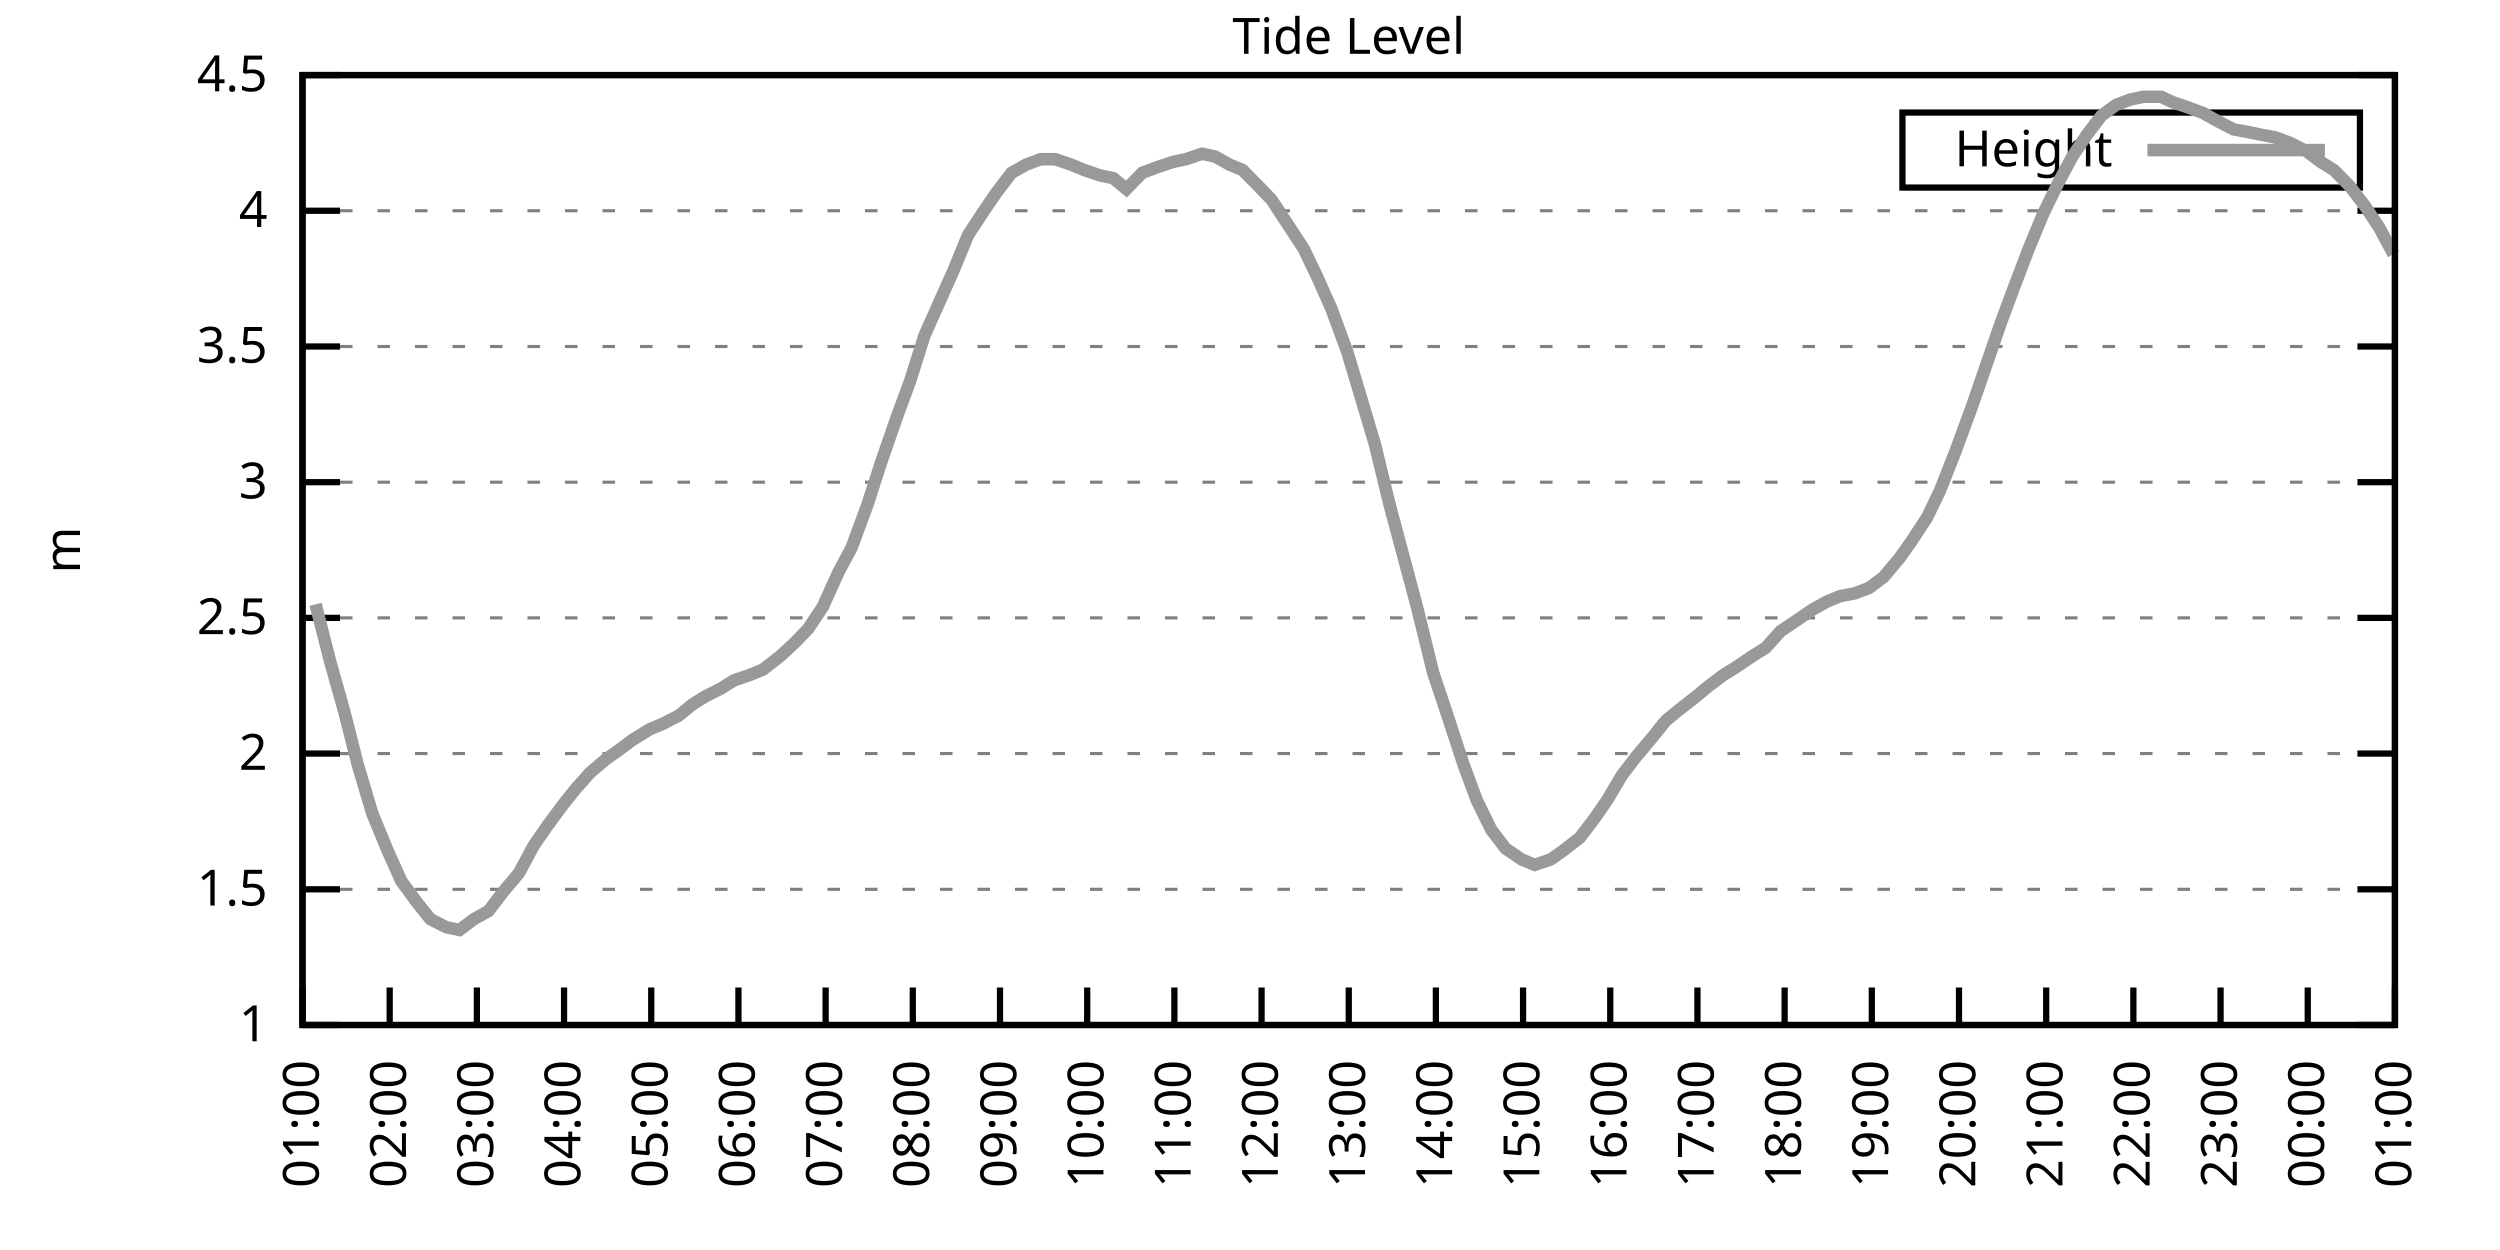
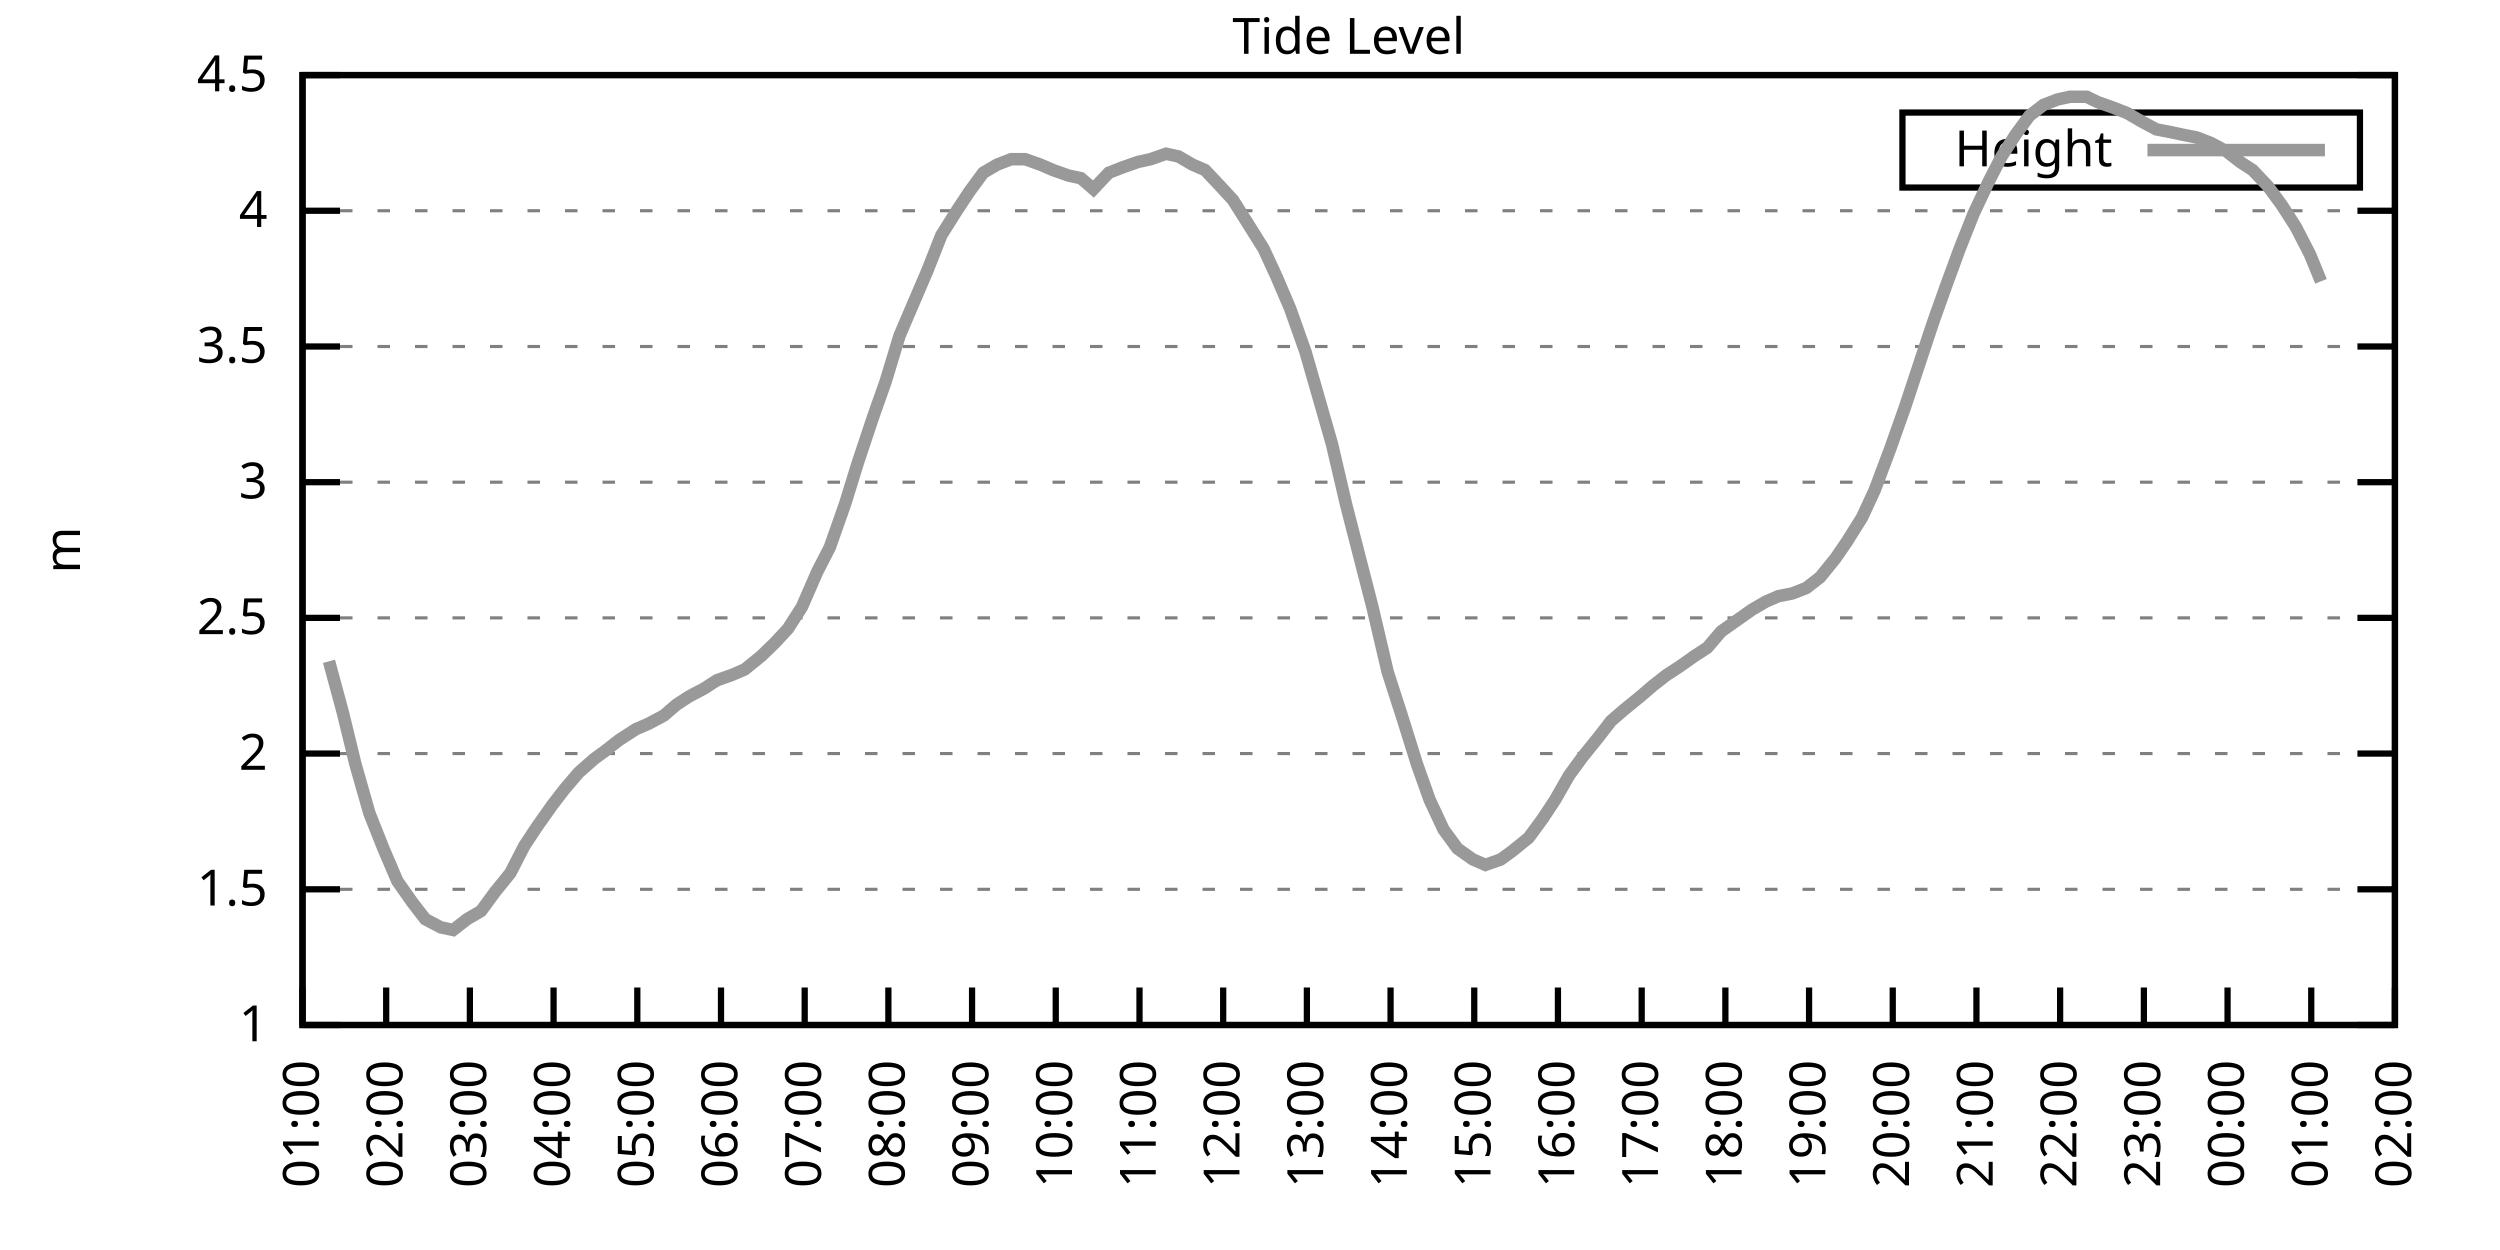
<svg xmlns="http://www.w3.org/2000/svg" xmlns:xlink="http://www.w3.org/1999/xlink" width="400" height="200" viewBox="0 0 400 200">
  <g id="gnuplot_canvas">
    <rect x="0" y="0" width="400" height="200" fill="none" />
    <defs>
      <circle id="gpDot" r="0.5" stroke-width="0.5" stroke="currentColor" />
      <path id="gpPt0" stroke-width="0.333" stroke="currentColor" d="M-1,0 h2 M0,-1 v2" />
      <path id="gpPt1" stroke-width="0.333" stroke="currentColor" d="M-1,-1 L1,1 M1,-1 L-1,1" />
      <path id="gpPt2" stroke-width="0.333" stroke="currentColor" d="M-1,0 L1,0 M0,-1 L0,1 M-1,-1 L1,1 M-1,1 L1,-1" />
      <rect id="gpPt3" stroke-width="0.333" stroke="currentColor" x="-1" y="-1" width="2" height="2" />
      <rect id="gpPt4" stroke-width="0.333" stroke="currentColor" fill="currentColor" x="-1" y="-1" width="2" height="2" />
      <circle id="gpPt5" stroke-width="0.333" stroke="currentColor" cx="0" cy="0" r="1" />
      <use xlink:href="#gpPt5" id="gpPt6" fill="currentColor" stroke="none" />
      <path id="gpPt7" stroke-width="0.333" stroke="currentColor" d="M0,-1.33 L-1.33,0.67 L1.33,0.67 z" />
      <use xlink:href="#gpPt7" id="gpPt8" fill="currentColor" stroke="none" />
      <use xlink:href="#gpPt7" id="gpPt9" stroke="currentColor" transform="rotate(180)" />
      <use xlink:href="#gpPt9" id="gpPt10" fill="currentColor" stroke="none" />
      <use xlink:href="#gpPt3" id="gpPt11" stroke="currentColor" transform="rotate(45)" />
      <use xlink:href="#gpPt11" id="gpPt12" fill="currentColor" stroke="none" />
      <path id="gpPt13" stroke-width="0.333" stroke="currentColor" d="M0,1.330 L1.265,0.411 L0.782,-1.067 L-0.782,-1.076 L-1.265,0.411 z" />
      <use xlink:href="#gpPt13" id="gpPt14" fill="currentColor" stroke="none" />
      <filter id="textbox" filterUnits="objectBoundingBox" x="0" y="0" height="1" width="1">
        <feFlood flood-color="white" flood-opacity="1" result="bgnd" />
        <feComposite in="SourceGraphic" in2="bgnd" operator="atop" />
      </filter>
      <filter id="greybox" filterUnits="objectBoundingBox" x="0" y="0" height="1" width="1">
        <feFlood flood-color="lightgrey" flood-opacity="1" result="grey" />
        <feComposite in="SourceGraphic" in2="grey" operator="atop" />
      </filter>
    </defs>
    <g fill="none" color="white" stroke="currentColor" stroke-width="1.00" stroke-linecap="butt" stroke-linejoin="miter">
</g>
    <g fill="none" color="black" stroke="currentColor" stroke-width="1.00" stroke-linecap="butt" stroke-linejoin="miter">
      <g stroke="none" shape-rendering="crispEdges">
        <polygon fill="rgb(255, 255, 255)" points="48.40,164.00 383.18,164.00 383.18,12.02 48.40,12.02 " />
      </g>
    </g>
    <g fill="none" color="black" stroke="currentColor" stroke-width="1.00" stroke-linecap="butt" stroke-linejoin="miter">
</g>
    <g fill="none" color="black" stroke="black" stroke-width="0.50" stroke-linecap="butt" stroke-linejoin="miter">
</g>
    <g fill="none" color="gray" stroke="currentColor" stroke-width="0.50" stroke-linecap="butt" stroke-linejoin="miter">
      <path stroke="gray" stroke-dasharray="2,4" class="gridline" d="M48.40,164.00 L383.19,164.00  " />
    </g>
    <g fill="none" color="gray" stroke="gray" stroke-width="1.00" stroke-linecap="butt" stroke-linejoin="miter">
</g>
    <g fill="none" color="black" stroke="currentColor" stroke-width="1.00" stroke-linecap="butt" stroke-linejoin="miter">
      <path stroke="black" d="M48.40,164.00 L54.40,164.00 M383.19,164.00 L377.19,164.00  " />
      <g transform="translate(42.80,166.60)" stroke="none" fill="black" font-family="Sans" font-size="8.00" text-anchor="end">
        <text>
          <tspan font-family="Sans"> 1</tspan>
        </text>
      </g>
    </g>
    <g fill="none" color="black" stroke="currentColor" stroke-width="1.00" stroke-linecap="butt" stroke-linejoin="miter">
</g>
    <g fill="none" color="black" stroke="black" stroke-width="0.50" stroke-linecap="butt" stroke-linejoin="miter">
</g>
    <g fill="none" color="gray" stroke="currentColor" stroke-width="0.50" stroke-linecap="butt" stroke-linejoin="miter">
      <path stroke="gray" stroke-dasharray="2,4" class="gridline" d="M48.40,142.29 L383.19,142.29  " />
    </g>
    <g fill="none" color="gray" stroke="gray" stroke-width="1.00" stroke-linecap="butt" stroke-linejoin="miter">
</g>
    <g fill="none" color="black" stroke="currentColor" stroke-width="1.00" stroke-linecap="butt" stroke-linejoin="miter">
      <path stroke="black" d="M48.40,142.29 L54.40,142.29 M383.19,142.29 L377.19,142.29  " />
      <g transform="translate(42.80,144.89)" stroke="none" fill="black" font-family="Sans" font-size="8.00" text-anchor="end">
        <text>
          <tspan font-family="Sans"> 1.5</tspan>
        </text>
      </g>
    </g>
    <g fill="none" color="black" stroke="currentColor" stroke-width="1.00" stroke-linecap="butt" stroke-linejoin="miter">
</g>
    <g fill="none" color="black" stroke="black" stroke-width="0.50" stroke-linecap="butt" stroke-linejoin="miter">
</g>
    <g fill="none" color="gray" stroke="currentColor" stroke-width="0.50" stroke-linecap="butt" stroke-linejoin="miter">
      <path stroke="gray" stroke-dasharray="2,4" class="gridline" d="M48.40,120.57 L383.19,120.57  " />
    </g>
    <g fill="none" color="gray" stroke="gray" stroke-width="1.00" stroke-linecap="butt" stroke-linejoin="miter">
</g>
    <g fill="none" color="black" stroke="currentColor" stroke-width="1.00" stroke-linecap="butt" stroke-linejoin="miter">
      <path stroke="black" d="M48.40,120.57 L54.40,120.57 M383.19,120.57 L377.19,120.57  " />
      <g transform="translate(42.80,123.17)" stroke="none" fill="black" font-family="Sans" font-size="8.00" text-anchor="end">
        <text>
          <tspan font-family="Sans"> 2</tspan>
        </text>
      </g>
    </g>
    <g fill="none" color="black" stroke="currentColor" stroke-width="1.00" stroke-linecap="butt" stroke-linejoin="miter">
</g>
    <g fill="none" color="black" stroke="black" stroke-width="0.50" stroke-linecap="butt" stroke-linejoin="miter">
</g>
    <g fill="none" color="gray" stroke="currentColor" stroke-width="0.50" stroke-linecap="butt" stroke-linejoin="miter">
      <path stroke="gray" stroke-dasharray="2,4" class="gridline" d="M48.40,98.86 L383.19,98.86  " />
    </g>
    <g fill="none" color="gray" stroke="gray" stroke-width="1.00" stroke-linecap="butt" stroke-linejoin="miter">
</g>
    <g fill="none" color="black" stroke="currentColor" stroke-width="1.00" stroke-linecap="butt" stroke-linejoin="miter">
      <path stroke="black" d="M48.40,98.86 L54.40,98.86 M383.19,98.86 L377.19,98.86  " />
      <g transform="translate(42.80,101.46)" stroke="none" fill="black" font-family="Sans" font-size="8.00" text-anchor="end">
        <text>
          <tspan font-family="Sans"> 2.5</tspan>
        </text>
      </g>
    </g>
    <g fill="none" color="black" stroke="currentColor" stroke-width="1.00" stroke-linecap="butt" stroke-linejoin="miter">
</g>
    <g fill="none" color="black" stroke="black" stroke-width="0.50" stroke-linecap="butt" stroke-linejoin="miter">
</g>
    <g fill="none" color="gray" stroke="currentColor" stroke-width="0.50" stroke-linecap="butt" stroke-linejoin="miter">
      <path stroke="gray" stroke-dasharray="2,4" class="gridline" d="M48.40,77.15 L383.19,77.15  " />
    </g>
    <g fill="none" color="gray" stroke="gray" stroke-width="1.00" stroke-linecap="butt" stroke-linejoin="miter">
</g>
    <g fill="none" color="black" stroke="currentColor" stroke-width="1.00" stroke-linecap="butt" stroke-linejoin="miter">
      <path stroke="black" d="M48.40,77.15 L54.40,77.15 M383.19,77.15 L377.19,77.15  " />
      <g transform="translate(42.80,79.75)" stroke="none" fill="black" font-family="Sans" font-size="8.00" text-anchor="end">
        <text>
          <tspan font-family="Sans"> 3</tspan>
        </text>
      </g>
    </g>
    <g fill="none" color="black" stroke="currentColor" stroke-width="1.00" stroke-linecap="butt" stroke-linejoin="miter">
</g>
    <g fill="none" color="black" stroke="black" stroke-width="0.50" stroke-linecap="butt" stroke-linejoin="miter">
</g>
    <g fill="none" color="gray" stroke="currentColor" stroke-width="0.50" stroke-linecap="butt" stroke-linejoin="miter">
      <path stroke="gray" stroke-dasharray="2,4" class="gridline" d="M48.40,55.44 L383.19,55.44  " />
    </g>
    <g fill="none" color="gray" stroke="gray" stroke-width="1.00" stroke-linecap="butt" stroke-linejoin="miter">
</g>
    <g fill="none" color="black" stroke="currentColor" stroke-width="1.00" stroke-linecap="butt" stroke-linejoin="miter">
      <path stroke="black" d="M48.40,55.44 L54.40,55.44 M383.19,55.44 L377.19,55.44  " />
      <g transform="translate(42.80,58.04)" stroke="none" fill="black" font-family="Sans" font-size="8.00" text-anchor="end">
        <text>
          <tspan font-family="Sans"> 3.5</tspan>
        </text>
      </g>
    </g>
    <g fill="none" color="black" stroke="currentColor" stroke-width="1.00" stroke-linecap="butt" stroke-linejoin="miter">
</g>
    <g fill="none" color="black" stroke="black" stroke-width="0.50" stroke-linecap="butt" stroke-linejoin="miter">
</g>
    <g fill="none" color="gray" stroke="currentColor" stroke-width="0.50" stroke-linecap="butt" stroke-linejoin="miter">
      <path stroke="gray" stroke-dasharray="2,4" class="gridline" d="M48.40,33.72 L383.19,33.72  " />
    </g>
    <g fill="none" color="gray" stroke="gray" stroke-width="1.00" stroke-linecap="butt" stroke-linejoin="miter">
</g>
    <g fill="none" color="black" stroke="currentColor" stroke-width="1.00" stroke-linecap="butt" stroke-linejoin="miter">
      <path stroke="black" d="M48.40,33.72 L54.40,33.72 M383.19,33.72 L377.19,33.72  " />
      <g transform="translate(42.80,36.32)" stroke="none" fill="black" font-family="Sans" font-size="8.00" text-anchor="end">
        <text>
          <tspan font-family="Sans"> 4</tspan>
        </text>
      </g>
    </g>
    <g fill="none" color="black" stroke="currentColor" stroke-width="1.00" stroke-linecap="butt" stroke-linejoin="miter">
</g>
    <g fill="none" color="black" stroke="black" stroke-width="0.50" stroke-linecap="butt" stroke-linejoin="miter">
</g>
    <g fill="none" color="gray" stroke="currentColor" stroke-width="0.50" stroke-linecap="butt" stroke-linejoin="miter">
      <path stroke="gray" stroke-dasharray="2,4" class="gridline" d="M48.40,12.01 L383.19,12.01  " />
    </g>
    <g fill="none" color="gray" stroke="gray" stroke-width="1.00" stroke-linecap="butt" stroke-linejoin="miter">
</g>
    <g fill="none" color="black" stroke="currentColor" stroke-width="1.00" stroke-linecap="butt" stroke-linejoin="miter">
      <path stroke="black" d="M48.40,12.01 L54.40,12.01 M383.19,12.01 L377.19,12.01  " />
      <g transform="translate(42.80,14.61)" stroke="none" fill="black" font-family="Sans" font-size="8.00" text-anchor="end">
        <text>
          <tspan font-family="Sans"> 4.5</tspan>
        </text>
      </g>
    </g>
    <g fill="none" color="black" stroke="currentColor" stroke-width="1.00" stroke-linecap="butt" stroke-linejoin="miter">
      <path stroke="black" d="M48.40,164.00 L48.40,158.00  " />
      <g transform="translate(51.00,169.60) rotate(270.00)" stroke="none" fill="black" font-family="Sans" font-size="8.00" text-anchor="end">
        <text>
          <tspan font-family="Sans">01:00</tspan>
        </text>
      </g>
    </g>
    <g fill="none" color="black" stroke="currentColor" stroke-width="1.00" stroke-linecap="butt" stroke-linejoin="miter">
-       <path stroke="black" d="M62.35,164.00 L62.35,158.00  " />
-       <g transform="translate(64.95,169.60) rotate(270.00)" stroke="none" fill="black" font-family="Sans" font-size="8.00" text-anchor="end">
+       <path stroke="black" d="M61.79,164.00 L61.79,158.00  " />
+       <g transform="translate(64.39,169.60) rotate(270.00)" stroke="none" fill="black" font-family="Sans" font-size="8.00" text-anchor="end">
        <text>
          <tspan font-family="Sans">02:00</tspan>
        </text>
      </g>
    </g>
    <g fill="none" color="black" stroke="currentColor" stroke-width="1.00" stroke-linecap="butt" stroke-linejoin="miter">
-       <path stroke="black" d="M76.30,164.00 L76.30,158.00  " />
-       <g transform="translate(78.90,169.60) rotate(270.00)" stroke="none" fill="black" font-family="Sans" font-size="8.00" text-anchor="end">
+       <path stroke="black" d="M75.18,164.00 L75.18,158.00  " />
+       <g transform="translate(77.78,169.60) rotate(270.00)" stroke="none" fill="black" font-family="Sans" font-size="8.00" text-anchor="end">
        <text>
          <tspan font-family="Sans">03:00</tspan>
        </text>
      </g>
    </g>
    <g fill="none" color="black" stroke="currentColor" stroke-width="1.00" stroke-linecap="butt" stroke-linejoin="miter">
-       <path stroke="black" d="M90.25,164.00 L90.25,158.00  " />
-       <g transform="translate(92.85,169.60) rotate(270.00)" stroke="none" fill="black" font-family="Sans" font-size="8.00" text-anchor="end">
+       <path stroke="black" d="M88.57,164.00 L88.57,158.00  " />
+       <g transform="translate(91.17,169.60) rotate(270.00)" stroke="none" fill="black" font-family="Sans" font-size="8.00" text-anchor="end">
        <text>
          <tspan font-family="Sans">04:00</tspan>
        </text>
      </g>
    </g>
    <g fill="none" color="black" stroke="currentColor" stroke-width="1.00" stroke-linecap="butt" stroke-linejoin="miter">
-       <path stroke="black" d="M104.20,164.00 L104.20,158.00  " />
-       <g transform="translate(106.80,169.60) rotate(270.00)" stroke="none" fill="black" font-family="Sans" font-size="8.00" text-anchor="end">
+       <path stroke="black" d="M101.97,164.00 L101.97,158.00  " />
+       <g transform="translate(104.57,169.60) rotate(270.00)" stroke="none" fill="black" font-family="Sans" font-size="8.00" text-anchor="end">
        <text>
          <tspan font-family="Sans">05:00</tspan>
        </text>
      </g>
    </g>
    <g fill="none" color="black" stroke="currentColor" stroke-width="1.00" stroke-linecap="butt" stroke-linejoin="miter">
-       <path stroke="black" d="M118.15,164.00 L118.15,158.00  " />
-       <g transform="translate(120.75,169.60) rotate(270.00)" stroke="none" fill="black" font-family="Sans" font-size="8.00" text-anchor="end">
+       <path stroke="black" d="M115.36,164.00 L115.36,158.00  " />
+       <g transform="translate(117.96,169.60) rotate(270.00)" stroke="none" fill="black" font-family="Sans" font-size="8.00" text-anchor="end">
        <text>
          <tspan font-family="Sans">06:00</tspan>
        </text>
      </g>
    </g>
    <g fill="none" color="black" stroke="currentColor" stroke-width="1.00" stroke-linecap="butt" stroke-linejoin="miter">
-       <path stroke="black" d="M132.10,164.00 L132.10,158.00  " />
-       <g transform="translate(134.70,169.60) rotate(270.00)" stroke="none" fill="black" font-family="Sans" font-size="8.00" text-anchor="end">
+       <path stroke="black" d="M128.75,164.00 L128.75,158.00  " />
+       <g transform="translate(131.35,169.60) rotate(270.00)" stroke="none" fill="black" font-family="Sans" font-size="8.00" text-anchor="end">
        <text>
          <tspan font-family="Sans">07:00</tspan>
        </text>
      </g>
    </g>
    <g fill="none" color="black" stroke="currentColor" stroke-width="1.00" stroke-linecap="butt" stroke-linejoin="miter">
-       <path stroke="black" d="M146.05,164.00 L146.05,158.00  " />
-       <g transform="translate(148.65,169.60) rotate(270.00)" stroke="none" fill="black" font-family="Sans" font-size="8.00" text-anchor="end">
+       <path stroke="black" d="M142.14,164.00 L142.14,158.00  " />
+       <g transform="translate(144.74,169.60) rotate(270.00)" stroke="none" fill="black" font-family="Sans" font-size="8.00" text-anchor="end">
        <text>
          <tspan font-family="Sans">08:00</tspan>
        </text>
      </g>
    </g>
    <g fill="none" color="black" stroke="currentColor" stroke-width="1.00" stroke-linecap="butt" stroke-linejoin="miter">
-       <path stroke="black" d="M160.00,164.00 L160.00,158.00  " />
-       <g transform="translate(162.60,169.60) rotate(270.00)" stroke="none" fill="black" font-family="Sans" font-size="8.00" text-anchor="end">
+       <path stroke="black" d="M155.53,164.00 L155.53,158.00  " />
+       <g transform="translate(158.13,169.60) rotate(270.00)" stroke="none" fill="black" font-family="Sans" font-size="8.00" text-anchor="end">
        <text>
          <tspan font-family="Sans">09:00</tspan>
        </text>
      </g>
    </g>
    <g fill="none" color="black" stroke="currentColor" stroke-width="1.00" stroke-linecap="butt" stroke-linejoin="miter">
-       <path stroke="black" d="M173.95,164.00 L173.95,158.00  " />
-       <g transform="translate(176.55,169.60) rotate(270.00)" stroke="none" fill="black" font-family="Sans" font-size="8.00" text-anchor="end">
+       <path stroke="black" d="M168.92,164.00 L168.92,158.00  " />
+       <g transform="translate(171.52,169.60) rotate(270.00)" stroke="none" fill="black" font-family="Sans" font-size="8.00" text-anchor="end">
        <text>
          <tspan font-family="Sans">10:00</tspan>
        </text>
      </g>
    </g>
    <g fill="none" color="black" stroke="currentColor" stroke-width="1.00" stroke-linecap="butt" stroke-linejoin="miter">
-       <path stroke="black" d="M187.90,164.00 L187.90,158.00  " />
-       <g transform="translate(190.50,169.60) rotate(270.00)" stroke="none" fill="black" font-family="Sans" font-size="8.00" text-anchor="end">
+       <path stroke="black" d="M182.32,164.00 L182.32,158.00  " />
+       <g transform="translate(184.92,169.60) rotate(270.00)" stroke="none" fill="black" font-family="Sans" font-size="8.00" text-anchor="end">
        <text>
          <tspan font-family="Sans">11:00</tspan>
        </text>
      </g>
    </g>
    <g fill="none" color="black" stroke="currentColor" stroke-width="1.00" stroke-linecap="butt" stroke-linejoin="miter">
-       <path stroke="black" d="M201.85,164.00 L201.85,158.00  " />
-       <g transform="translate(204.45,169.60) rotate(270.00)" stroke="none" fill="black" font-family="Sans" font-size="8.00" text-anchor="end">
+       <path stroke="black" d="M195.71,164.00 L195.71,158.00  " />
+       <g transform="translate(198.31,169.60) rotate(270.00)" stroke="none" fill="black" font-family="Sans" font-size="8.00" text-anchor="end">
        <text>
          <tspan font-family="Sans">12:00</tspan>
        </text>
      </g>
    </g>
    <g fill="none" color="black" stroke="currentColor" stroke-width="1.00" stroke-linecap="butt" stroke-linejoin="miter">
-       <path stroke="black" d="M215.80,164.00 L215.80,158.00  " />
-       <g transform="translate(218.40,169.60) rotate(270.00)" stroke="none" fill="black" font-family="Sans" font-size="8.00" text-anchor="end">
+       <path stroke="black" d="M209.10,164.00 L209.10,158.00  " />
+       <g transform="translate(211.70,169.60) rotate(270.00)" stroke="none" fill="black" font-family="Sans" font-size="8.00" text-anchor="end">
        <text>
          <tspan font-family="Sans">13:00</tspan>
        </text>
      </g>
    </g>
    <g fill="none" color="black" stroke="currentColor" stroke-width="1.00" stroke-linecap="butt" stroke-linejoin="miter">
-       <path stroke="black" d="M229.74,164.00 L229.74,158.00  " />
-       <g transform="translate(232.34,169.60) rotate(270.00)" stroke="none" fill="black" font-family="Sans" font-size="8.00" text-anchor="end">
+       <path stroke="black" d="M222.49,164.00 L222.49,158.00  " />
+       <g transform="translate(225.09,169.60) rotate(270.00)" stroke="none" fill="black" font-family="Sans" font-size="8.00" text-anchor="end">
        <text>
          <tspan font-family="Sans">14:00</tspan>
        </text>
      </g>
    </g>
    <g fill="none" color="black" stroke="currentColor" stroke-width="1.00" stroke-linecap="butt" stroke-linejoin="miter">
-       <path stroke="black" d="M243.69,164.00 L243.69,158.00  " />
-       <g transform="translate(246.29,169.60) rotate(270.00)" stroke="none" fill="black" font-family="Sans" font-size="8.00" text-anchor="end">
+       <path stroke="black" d="M235.88,164.00 L235.88,158.00  " />
+       <g transform="translate(238.48,169.60) rotate(270.00)" stroke="none" fill="black" font-family="Sans" font-size="8.00" text-anchor="end">
        <text>
          <tspan font-family="Sans">15:00</tspan>
        </text>
      </g>
    </g>
    <g fill="none" color="black" stroke="currentColor" stroke-width="1.00" stroke-linecap="butt" stroke-linejoin="miter">
-       <path stroke="black" d="M257.64,164.00 L257.64,158.00  " />
-       <g transform="translate(260.24,169.60) rotate(270.00)" stroke="none" fill="black" font-family="Sans" font-size="8.00" text-anchor="end">
+       <path stroke="black" d="M249.27,164.00 L249.27,158.00  " />
+       <g transform="translate(251.87,169.60) rotate(270.00)" stroke="none" fill="black" font-family="Sans" font-size="8.00" text-anchor="end">
        <text>
          <tspan font-family="Sans">16:00</tspan>
        </text>
      </g>
    </g>
    <g fill="none" color="black" stroke="currentColor" stroke-width="1.00" stroke-linecap="butt" stroke-linejoin="miter">
-       <path stroke="black" d="M271.59,164.00 L271.59,158.00  " />
-       <g transform="translate(274.19,169.60) rotate(270.00)" stroke="none" fill="black" font-family="Sans" font-size="8.00" text-anchor="end">
+       <path stroke="black" d="M262.67,164.00 L262.67,158.00  " />
+       <g transform="translate(265.27,169.60) rotate(270.00)" stroke="none" fill="black" font-family="Sans" font-size="8.00" text-anchor="end">
        <text>
          <tspan font-family="Sans">17:00</tspan>
        </text>
      </g>
    </g>
    <g fill="none" color="black" stroke="currentColor" stroke-width="1.00" stroke-linecap="butt" stroke-linejoin="miter">
-       <path stroke="black" d="M285.54,164.00 L285.54,158.00  " />
-       <g transform="translate(288.14,169.60) rotate(270.00)" stroke="none" fill="black" font-family="Sans" font-size="8.00" text-anchor="end">
+       <path stroke="black" d="M276.06,164.00 L276.06,158.00  " />
+       <g transform="translate(278.66,169.60) rotate(270.00)" stroke="none" fill="black" font-family="Sans" font-size="8.00" text-anchor="end">
        <text>
          <tspan font-family="Sans">18:00</tspan>
        </text>
      </g>
    </g>
    <g fill="none" color="black" stroke="currentColor" stroke-width="1.00" stroke-linecap="butt" stroke-linejoin="miter">
-       <path stroke="black" d="M299.49,164.00 L299.49,158.00  " />
-       <g transform="translate(302.09,169.60) rotate(270.00)" stroke="none" fill="black" font-family="Sans" font-size="8.00" text-anchor="end">
+       <path stroke="black" d="M289.45,164.00 L289.45,158.00  " />
+       <g transform="translate(292.05,169.60) rotate(270.00)" stroke="none" fill="black" font-family="Sans" font-size="8.00" text-anchor="end">
        <text>
          <tspan font-family="Sans">19:00</tspan>
        </text>
      </g>
    </g>
    <g fill="none" color="black" stroke="currentColor" stroke-width="1.00" stroke-linecap="butt" stroke-linejoin="miter">
-       <path stroke="black" d="M313.44,164.00 L313.44,158.00  " />
-       <g transform="translate(316.04,169.60) rotate(270.00)" stroke="none" fill="black" font-family="Sans" font-size="8.00" text-anchor="end">
+       <path stroke="black" d="M302.84,164.00 L302.84,158.00  " />
+       <g transform="translate(305.44,169.60) rotate(270.00)" stroke="none" fill="black" font-family="Sans" font-size="8.00" text-anchor="end">
        <text>
          <tspan font-family="Sans">20:00</tspan>
        </text>
      </g>
    </g>
    <g fill="none" color="black" stroke="currentColor" stroke-width="1.00" stroke-linecap="butt" stroke-linejoin="miter">
-       <path stroke="black" d="M327.39,164.00 L327.39,158.00  " />
-       <g transform="translate(329.99,169.60) rotate(270.00)" stroke="none" fill="black" font-family="Sans" font-size="8.00" text-anchor="end">
+       <path stroke="black" d="M316.23,164.00 L316.23,158.00  " />
+       <g transform="translate(318.83,169.60) rotate(270.00)" stroke="none" fill="black" font-family="Sans" font-size="8.00" text-anchor="end">
        <text>
          <tspan font-family="Sans">21:00</tspan>
        </text>
      </g>
    </g>
    <g fill="none" color="black" stroke="currentColor" stroke-width="1.00" stroke-linecap="butt" stroke-linejoin="miter">
-       <path stroke="black" d="M341.34,164.00 L341.34,158.00  " />
-       <g transform="translate(343.94,169.60) rotate(270.00)" stroke="none" fill="black" font-family="Sans" font-size="8.00" text-anchor="end">
+       <path stroke="black" d="M329.62,164.00 L329.62,158.00  " />
+       <g transform="translate(332.22,169.60) rotate(270.00)" stroke="none" fill="black" font-family="Sans" font-size="8.00" text-anchor="end">
        <text>
          <tspan font-family="Sans">22:00</tspan>
        </text>
      </g>
    </g>
    <g fill="none" color="black" stroke="currentColor" stroke-width="1.00" stroke-linecap="butt" stroke-linejoin="miter">
-       <path stroke="black" d="M355.29,164.00 L355.29,158.00  " />
-       <g transform="translate(357.89,169.60) rotate(270.00)" stroke="none" fill="black" font-family="Sans" font-size="8.00" text-anchor="end">
+       <path stroke="black" d="M343.02,164.00 L343.02,158.00  " />
+       <g transform="translate(345.62,169.60) rotate(270.00)" stroke="none" fill="black" font-family="Sans" font-size="8.00" text-anchor="end">
        <text>
          <tspan font-family="Sans">23:00</tspan>
        </text>
      </g>
    </g>
    <g fill="none" color="black" stroke="currentColor" stroke-width="1.00" stroke-linecap="butt" stroke-linejoin="miter">
-       <path stroke="black" d="M369.24,164.00 L369.24,158.00  " />
-       <g transform="translate(371.84,169.60) rotate(270.00)" stroke="none" fill="black" font-family="Sans" font-size="8.00" text-anchor="end">
+       <path stroke="black" d="M356.41,164.00 L356.41,158.00  " />
+       <g transform="translate(359.01,169.60) rotate(270.00)" stroke="none" fill="black" font-family="Sans" font-size="8.00" text-anchor="end">
        <text>
          <tspan font-family="Sans">00:00</tspan>
+         </text>
+       </g>
+     </g>
+     <g fill="none" color="black" stroke="currentColor" stroke-width="1.00" stroke-linecap="butt" stroke-linejoin="miter">
+       <path stroke="black" d="M369.80,164.00 L369.80,158.00  " />
+       <g transform="translate(372.40,169.60) rotate(270.00)" stroke="none" fill="black" font-family="Sans" font-size="8.00" text-anchor="end">
+         <text>
+           <tspan font-family="Sans">01:00</tspan>
        </text>
      </g>
    </g>
    <g fill="none" color="black" stroke="currentColor" stroke-width="1.00" stroke-linecap="butt" stroke-linejoin="miter">
      <path stroke="black" d="M383.19,164.00 L383.19,158.00  " />
      <g transform="translate(385.79,169.60) rotate(270.00)" stroke="none" fill="black" font-family="Sans" font-size="8.00" text-anchor="end">
        <text>
-           <tspan font-family="Sans">01:00</tspan>
+           <tspan font-family="Sans">02:00</tspan>
        </text>
      </g>
    </g>
    <g fill="none" color="black" stroke="currentColor" stroke-width="1.00" stroke-linecap="butt" stroke-linejoin="miter">
</g>
    <g fill="none" color="black" stroke="currentColor" stroke-width="1.00" stroke-linecap="butt" stroke-linejoin="miter">
      <path stroke="black" d="M48.40,12.01 L48.40,164.00 L383.19,164.00 L383.19,12.01 L48.40,12.01 Z  " />
    </g>
    <g fill="none" color="black" stroke="currentColor" stroke-width="1.00" stroke-linecap="butt" stroke-linejoin="miter">
</g>
    <g fill="none" color="black" stroke="currentColor" stroke-width="1.00" stroke-linecap="butt" stroke-linejoin="miter">
      <path stroke="black" d="M304.39,30.01 L304.39,18.01 L377.59,18.01 L377.59,30.01 L304.39,30.01 Z  " />
    </g>
    <g id="Tide_level_plot_1">
      <g fill="none" color="white" stroke="black" stroke-width="2.00" stroke-linecap="butt" stroke-linejoin="miter">
</g>
      <g fill="none" color="black" stroke="currentColor" stroke-width="2.00" stroke-linecap="butt" stroke-linejoin="miter">
        <g transform="translate(337.99,26.61)" stroke="none" fill="black" font-family="Sans" font-size="8.00" text-anchor="end">
          <text>
            <tspan font-family="Sans">Height</tspan>
          </text>
        </g>
      </g>
      <g fill="none" color="black" stroke="currentColor" stroke-width="2.00" stroke-linecap="butt" stroke-linejoin="miter">
-         <path stroke="rgb(153, 153, 153)" d="M343.59,24.01 L371.99,24.01 M50.49,96.69 L52.82,105.81 L55.14,114.06 L57.23,122.31 L59.56,130.13 L61.88,135.77   L64.21,140.98 L66.77,144.46 L68.86,147.06 L71.42,148.37 L73.51,148.80 L75.83,147.06 L78.16,145.76 L80.48,142.72   L83.04,139.68 L85.37,135.34 L87.46,132.30 L90.02,128.83 L92.11,126.22 L94.43,123.61 L96.99,121.44 L98.85,120.14   L101.18,118.40 L103.97,116.67 L106.06,115.80 L108.62,114.49 L110.71,112.76 L112.80,111.45 L115.36,110.15 L117.45,108.85   L120.01,107.98 L122.10,107.11 L124.89,104.94 L127.22,102.77 L129.31,100.60 L131.63,97.12 L134.19,91.48 L136.28,87.57   L138.84,80.62 L140.93,74.11 L143.49,66.73 L145.58,61.08 L147.91,53.70 L152.56,43.28 L154.88,37.63 L157.44,33.72   L159.53,30.68 L161.86,27.64 L164.18,26.34 L166.51,25.47 L168.83,25.47 L171.39,26.34 L173.48,27.21 L176.04,28.08   L178.13,28.51 L180.22,30.25 L182.78,27.64 L185.11,26.77 L187.66,25.91 L189.76,25.47 L192.31,24.60 L194.41,25.04   L196.73,26.34 L198.82,27.21 L201.38,29.81 L203.47,31.99 L206.03,35.89 L208.59,39.80 L210.68,44.15 L213.01,49.36   L215.56,56.30 L217.65,63.25 L219.98,71.07 L222.30,80.62 L224.63,89.31 L226.72,97.12 L229.28,107.55 L231.60,114.49   L234.16,122.31 L236.25,127.96 L238.58,132.73 L240.90,135.77 L243.46,137.51 L245.55,138.38 L248.11,137.51 L249.97,136.21   L252.76,134.04 L255.09,131.00 L257.18,127.96 L259.50,124.05 L261.83,121.01 L264.39,117.97 L266.48,115.36 L268.57,113.63   L271.36,111.45 L273.45,109.72 L275.78,107.98 L277.87,106.68 L280.43,104.94 L282.52,103.64 L284.85,101.03 L287.40,99.30   L289.96,97.56 L292.29,96.26 L294.38,95.39 L296.70,94.95 L299.03,94.08 L301.35,92.35 L303.91,89.31 L305.77,86.70   L308.33,82.79 L310.42,78.45 L312.98,71.94 L315.53,64.99 L317.63,58.91 L320.18,51.53 L322.28,45.88 L324.60,39.80   L326.93,34.16 L329.48,28.95 L331.58,25.04 L333.90,21.56 L336.23,18.52 L338.55,16.79 L340.88,15.92 L342.97,15.48   L345.76,15.48 L347.62,16.35 L350.18,17.22 L352.50,18.09 L354.83,19.39 L357.38,20.70 L359.71,21.13 L361.80,21.56   L364.13,22.00 L366.45,22.87 L369.01,24.17 L371.33,25.91 L373.43,27.21 L375.98,29.81 L378.31,32.85 L380.63,36.33   L382.96,40.67  " />
+         <path stroke="rgb(153, 153, 153)" d="M343.59,24.01 L371.99,24.01 M52.64,105.81 L54.87,114.06 L56.88,122.31 L59.11,130.13 L61.35,135.77 L63.58,140.98   L66.03,144.46 L68.04,147.06 L70.50,148.37 L72.50,148.80 L74.74,147.06 L76.97,145.76 L79.20,142.72 L81.66,139.68   L83.89,135.34 L85.90,132.30 L88.35,128.83 L90.36,126.22 L92.59,123.61 L95.05,121.44 L96.83,120.14 L99.06,118.40   L101.74,116.67 L103.75,115.80 L106.21,114.49 L108.22,112.76 L110.22,111.45 L112.68,110.15 L114.69,108.85 L117.14,107.98   L119.15,107.11 L121.83,104.94 L124.06,102.77 L126.07,100.60 L128.30,97.12 L130.76,91.48 L132.77,87.57 L135.22,80.62   L137.23,74.11 L139.69,66.73 L141.69,61.08 L143.93,53.70 L148.39,43.28 L150.62,37.63 L153.08,33.72 L155.09,30.68   L157.32,27.64 L159.55,26.34 L161.78,25.47 L164.01,25.47 L166.47,26.34 L168.48,27.21 L170.93,28.08 L172.94,28.51   L174.95,30.25 L177.41,27.64 L179.64,26.77 L182.09,25.91 L184.10,25.47 L186.56,24.60 L188.57,25.04 L190.80,26.34   L192.81,27.21 L195.26,29.81 L197.27,31.99 L199.73,35.89 L202.18,39.80 L204.19,44.15 L206.42,49.36 L208.88,56.30   L210.88,63.25 L213.12,71.07 L215.35,80.62 L217.58,89.31 L219.59,97.12 L222.04,107.55 L224.28,114.49 L226.73,122.31   L228.74,127.96 L230.97,132.73 L233.20,135.77 L235.66,137.51 L237.67,138.38 L240.12,137.51 L241.91,136.21 L244.59,134.04   L246.82,131.00 L248.83,127.96 L251.06,124.05 L253.29,121.01 L255.75,117.97 L257.76,115.36 L259.76,113.63 L262.44,111.45   L264.45,109.72 L266.68,107.98 L268.69,106.68 L271.15,104.94 L273.16,103.64 L275.39,101.03 L277.84,99.30 L280.30,97.56   L282.53,96.26 L284.54,95.39 L286.77,94.95 L289.00,94.08 L291.23,92.35 L293.69,89.31 L295.48,86.70 L297.93,82.79   L299.94,78.45 L302.39,71.94 L304.85,64.99 L306.86,58.91 L309.31,51.53 L311.32,45.88 L313.55,39.80 L315.79,34.16   L318.24,28.95 L320.25,25.04 L322.48,21.56 L324.71,18.52 L326.95,16.79 L329.18,15.92 L331.19,15.48 L333.86,15.48   L335.65,16.35 L338.10,17.22 L340.34,18.09 L342.57,19.39 L345.02,20.70 L347.26,21.13 L349.26,21.56 L351.50,22.00   L353.73,22.87 L356.18,24.17 L358.42,25.91 L360.42,27.21 L362.88,29.81 L365.11,32.85 L367.34,36.33 L369.58,40.67   L371.36,45.01  " />
      </g>
    </g>
    <g fill="none" color="black" stroke="currentColor" stroke-width="2.00" stroke-linecap="butt" stroke-linejoin="miter">
</g>
    <g fill="none" color="black" stroke="black" stroke-width="1.00" stroke-linecap="butt" stroke-linejoin="miter">
</g>
    <g fill="none" color="black" stroke="currentColor" stroke-width="1.00" stroke-linecap="butt" stroke-linejoin="miter">
      <path stroke="black" d="M48.40,12.01 L48.40,164.00 L383.19,164.00 L383.19,12.01 L48.40,12.01 Z  " />
      <g transform="translate(12.80,88.01) rotate(270.00)" stroke="none" fill="black" font-family="Sans" font-size="8.00" text-anchor="middle">
        <text>
          <tspan font-family="Sans">m</tspan>
        </text>
      </g>
    </g>
    <g fill="none" color="black" stroke="currentColor" stroke-width="1.00" stroke-linecap="butt" stroke-linejoin="miter">
</g>
    <g fill="none" color="black" stroke="currentColor" stroke-width="1.00" stroke-linecap="butt" stroke-linejoin="miter">
      <g transform="translate(215.79,8.61)" stroke="none" fill="black" font-family="Sans" font-size="8.00" text-anchor="middle">
        <text>
          <tspan font-family="Sans">Tide Level</tspan>
        </text>
      </g>
    </g>
    <g fill="none" color="black" stroke="currentColor" stroke-width="1.00" stroke-linecap="butt" stroke-linejoin="miter">
</g>
  </g>
</svg>
